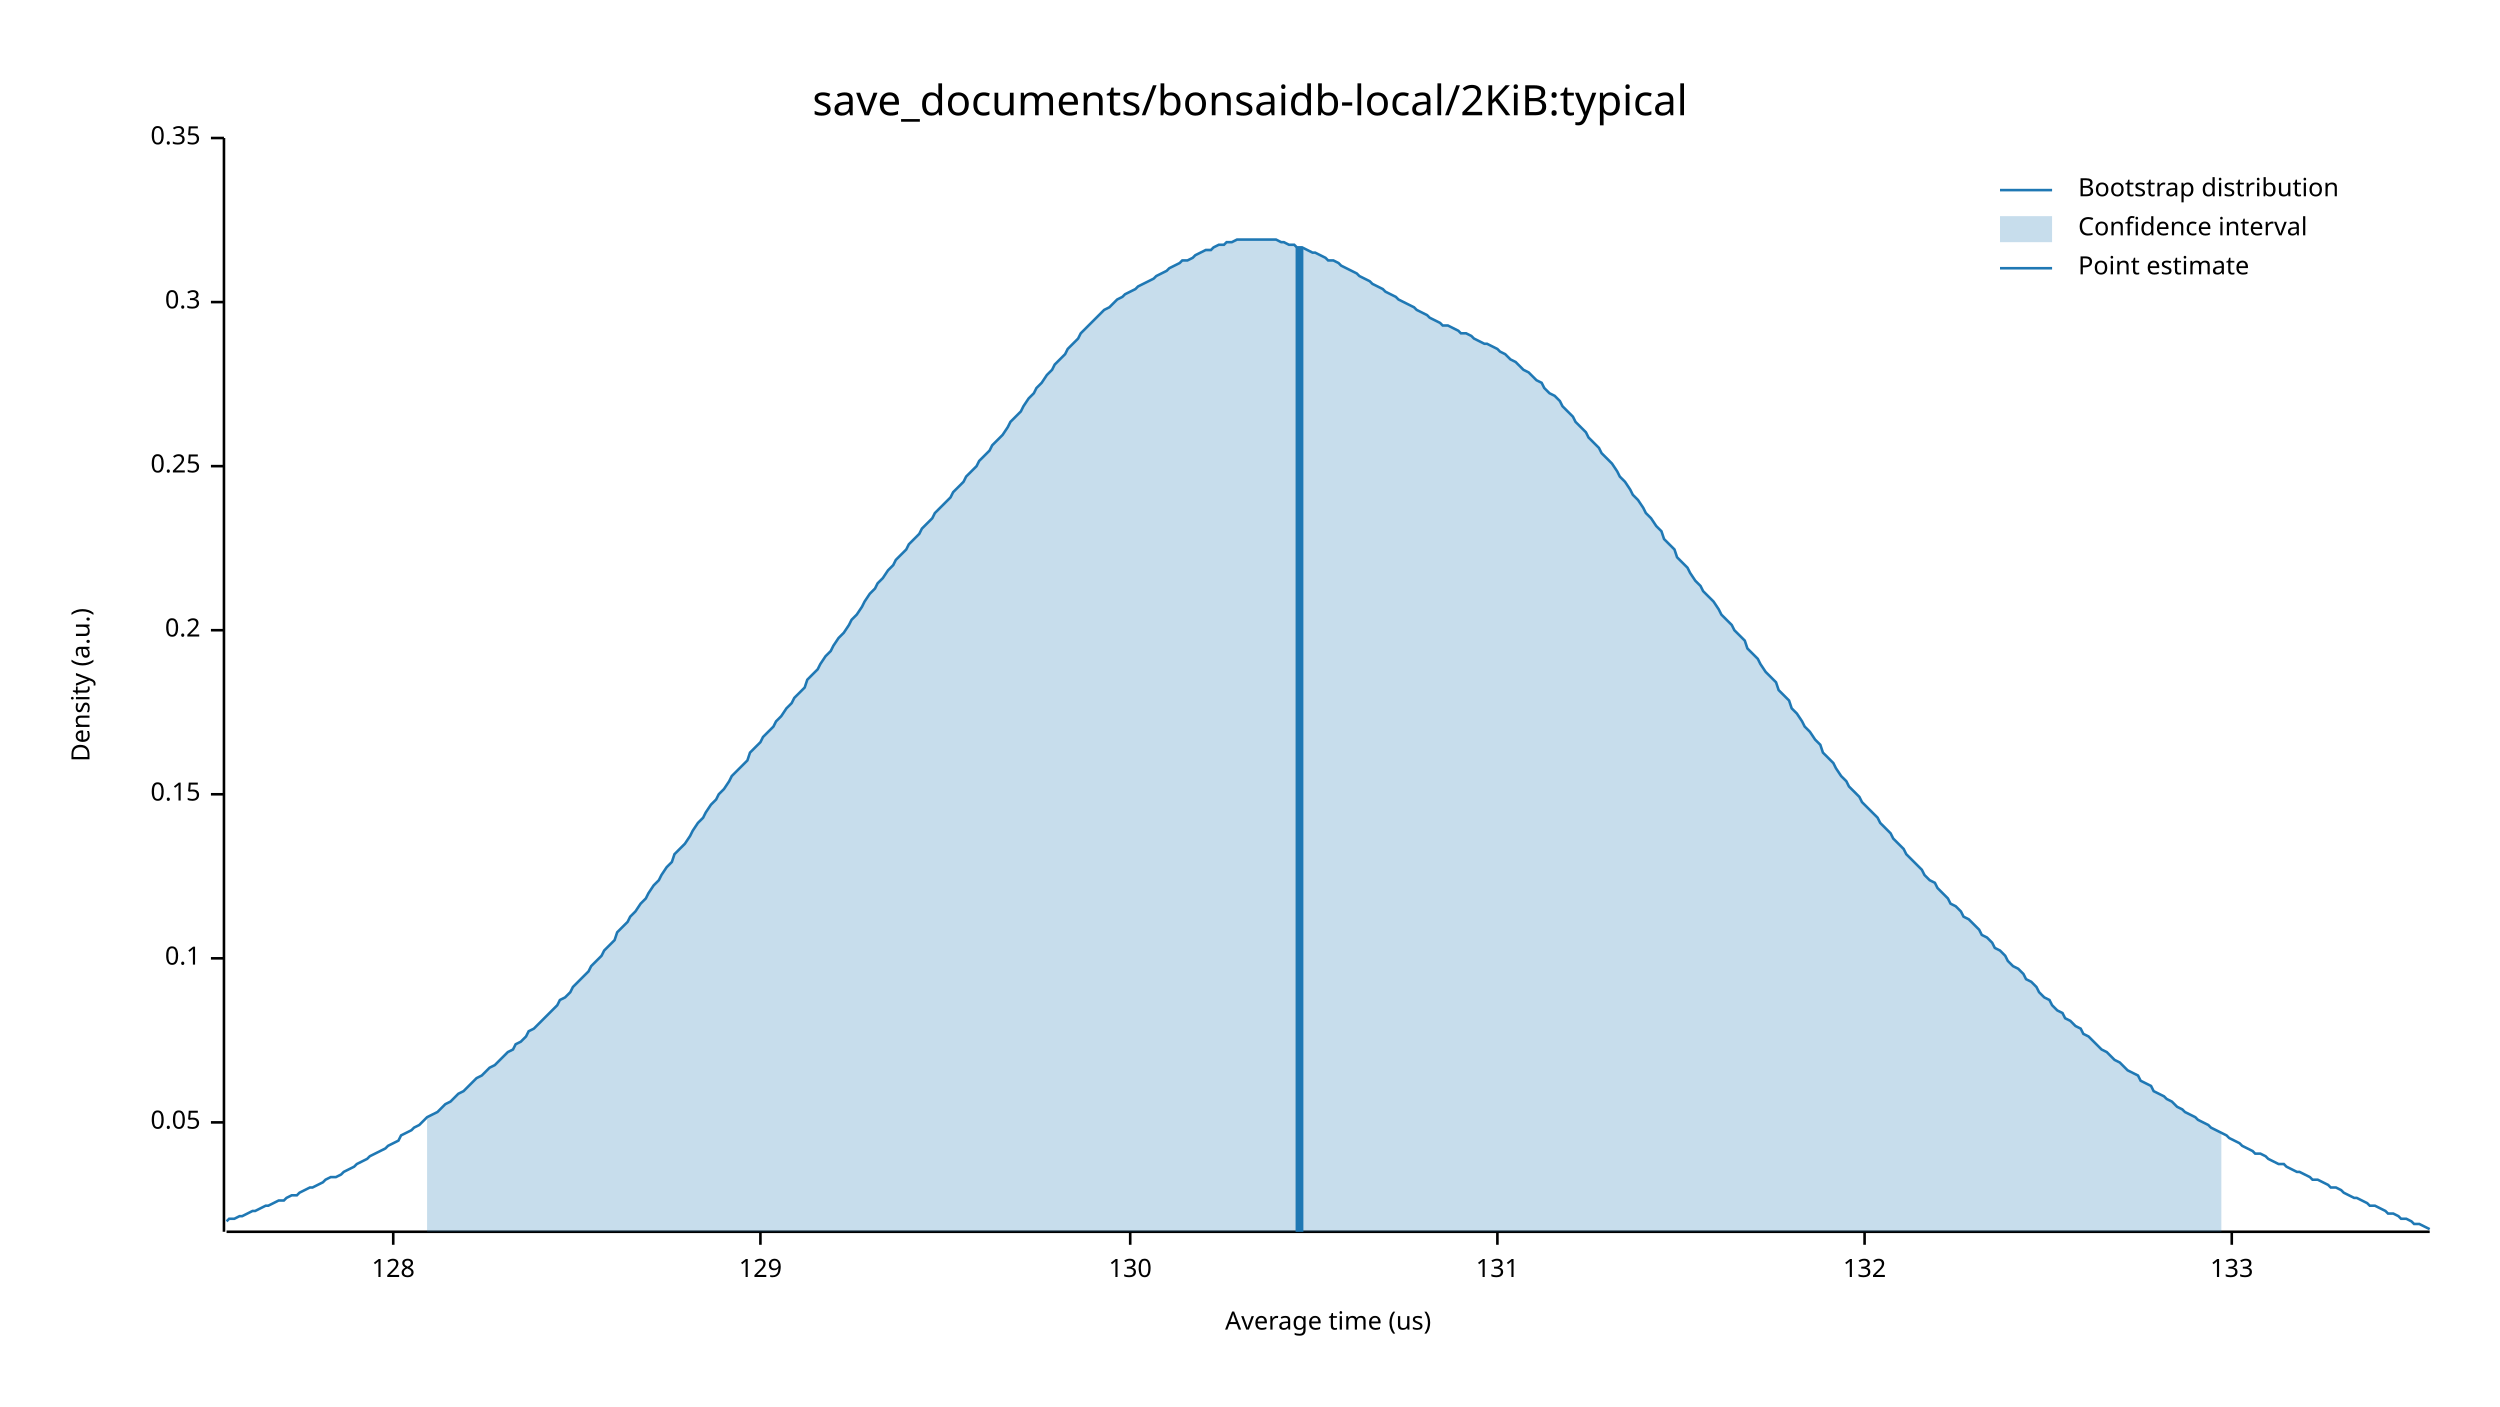
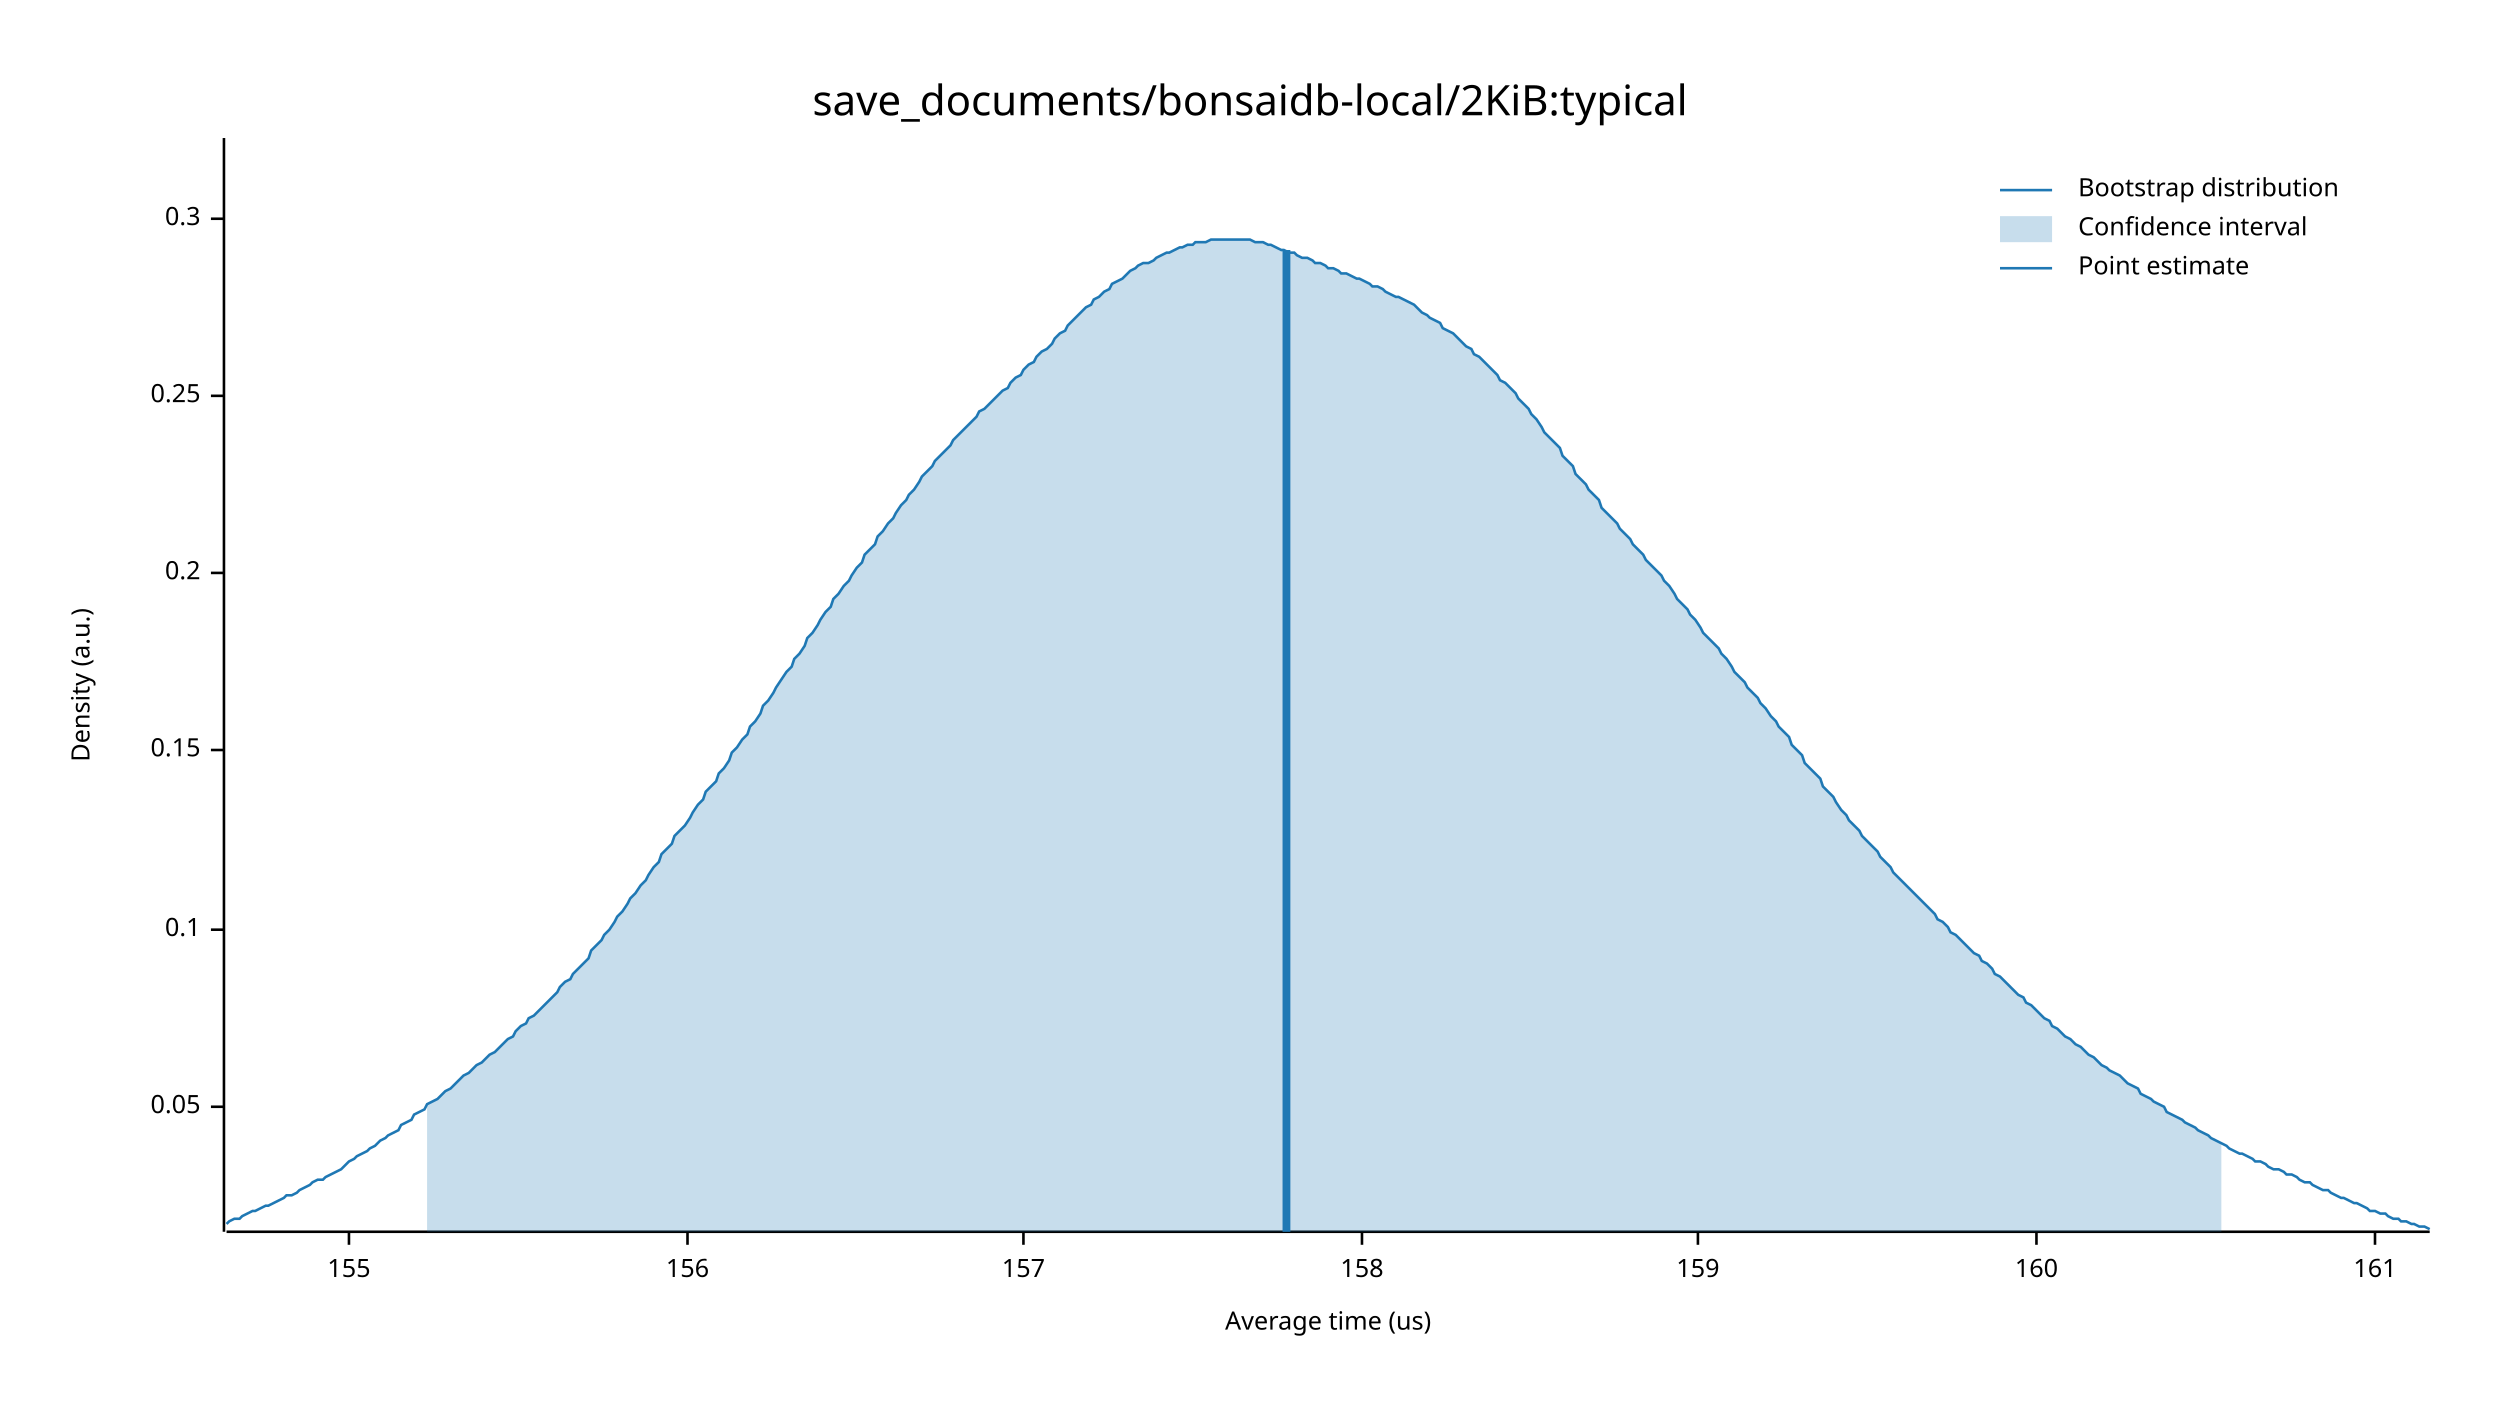
<svg xmlns="http://www.w3.org/2000/svg" width="960" height="540" viewBox="0 0 960 540">
  <text x="480" y="32" dy="0.76em" text-anchor="middle" font-family="sans-serif" font-size="16.129" opacity="1" fill="#000000">
save_documents/bonsaidb-local/2KiB:typical
</text>
  <text x="27" y="263" dy="0.76em" text-anchor="middle" font-family="sans-serif" font-size="9.677" opacity="1" fill="#000000" transform="rotate(270, 27, 263)">
Density (a.u.)
</text>
  <text x="510" y="513" dy="-0.5ex" text-anchor="middle" font-family="sans-serif" font-size="9.677" opacity="1" fill="#000000">
Average time (us)
</text>
  <polyline fill="none" opacity="1" stroke="#000000" stroke-width="1" points="86,53 86,473 " />
-   <text x="77" y="431" dy="0.5ex" text-anchor="end" font-family="sans-serif" font-size="9.677" opacity="1" fill="#000000">
+   <text x="77" y="425" dy="0.5ex" text-anchor="end" font-family="sans-serif" font-size="9.677" opacity="1" fill="#000000">
0.05
</text>
-   <polyline fill="none" opacity="1" stroke="#000000" stroke-width="1" points="81,431 86,431 " />
-   <text x="77" y="368" dy="0.5ex" text-anchor="end" font-family="sans-serif" font-size="9.677" opacity="1" fill="#000000">
+   <polyline fill="none" opacity="1" stroke="#000000" stroke-width="1" points="81,425 86,425 " />
+   <text x="77" y="357" dy="0.5ex" text-anchor="end" font-family="sans-serif" font-size="9.677" opacity="1" fill="#000000">
0.1
</text>
-   <polyline fill="none" opacity="1" stroke="#000000" stroke-width="1" points="81,368 86,368 " />
-   <text x="77" y="305" dy="0.5ex" text-anchor="end" font-family="sans-serif" font-size="9.677" opacity="1" fill="#000000">
+   <polyline fill="none" opacity="1" stroke="#000000" stroke-width="1" points="81,357 86,357 " />
+   <text x="77" y="288" dy="0.5ex" text-anchor="end" font-family="sans-serif" font-size="9.677" opacity="1" fill="#000000">
0.15
</text>
-   <polyline fill="none" opacity="1" stroke="#000000" stroke-width="1" points="81,305 86,305 " />
-   <text x="77" y="242" dy="0.5ex" text-anchor="end" font-family="sans-serif" font-size="9.677" opacity="1" fill="#000000">
+   <polyline fill="none" opacity="1" stroke="#000000" stroke-width="1" points="81,288 86,288 " />
+   <text x="77" y="220" dy="0.5ex" text-anchor="end" font-family="sans-serif" font-size="9.677" opacity="1" fill="#000000">
0.2
</text>
-   <polyline fill="none" opacity="1" stroke="#000000" stroke-width="1" points="81,242 86,242 " />
-   <text x="77" y="179" dy="0.5ex" text-anchor="end" font-family="sans-serif" font-size="9.677" opacity="1" fill="#000000">
+   <polyline fill="none" opacity="1" stroke="#000000" stroke-width="1" points="81,220 86,220 " />
+   <text x="77" y="152" dy="0.5ex" text-anchor="end" font-family="sans-serif" font-size="9.677" opacity="1" fill="#000000">
0.25
</text>
-   <polyline fill="none" opacity="1" stroke="#000000" stroke-width="1" points="81,179 86,179 " />
-   <text x="77" y="116" dy="0.5ex" text-anchor="end" font-family="sans-serif" font-size="9.677" opacity="1" fill="#000000">
+   <polyline fill="none" opacity="1" stroke="#000000" stroke-width="1" points="81,152 86,152 " />
+   <text x="77" y="84" dy="0.5ex" text-anchor="end" font-family="sans-serif" font-size="9.677" opacity="1" fill="#000000">
0.3
</text>
-   <polyline fill="none" opacity="1" stroke="#000000" stroke-width="1" points="81,116 86,116 " />
-   <text x="77" y="53" dy="0.5ex" text-anchor="end" font-family="sans-serif" font-size="9.677" opacity="1" fill="#000000">
- 0.35
+   <polyline fill="none" opacity="1" stroke="#000000" stroke-width="1" points="81,84 86,84 " />
+   <polyline fill="none" opacity="1" stroke="#000000" stroke-width="1" points="87,473 933,473 " />
+   <text x="134" y="483" dy="0.76em" text-anchor="middle" font-family="sans-serif" font-size="9.677" opacity="1" fill="#000000">
+ 155
</text>
-   <polyline fill="none" opacity="1" stroke="#000000" stroke-width="1" points="81,53 86,53 " />
-   <polyline fill="none" opacity="1" stroke="#000000" stroke-width="1" points="87,473 933,473 " />
-   <text x="151" y="483" dy="0.76em" text-anchor="middle" font-family="sans-serif" font-size="9.677" opacity="1" fill="#000000">
- 128
+   <polyline fill="none" opacity="1" stroke="#000000" stroke-width="1" points="134,473 134,478 " />
+   <text x="264" y="483" dy="0.76em" text-anchor="middle" font-family="sans-serif" font-size="9.677" opacity="1" fill="#000000">
+ 156
</text>
-   <polyline fill="none" opacity="1" stroke="#000000" stroke-width="1" points="151,473 151,478 " />
-   <text x="292" y="483" dy="0.76em" text-anchor="middle" font-family="sans-serif" font-size="9.677" opacity="1" fill="#000000">
- 129
+   <polyline fill="none" opacity="1" stroke="#000000" stroke-width="1" points="264,473 264,478 " />
+   <text x="393" y="483" dy="0.76em" text-anchor="middle" font-family="sans-serif" font-size="9.677" opacity="1" fill="#000000">
+ 157
</text>
-   <polyline fill="none" opacity="1" stroke="#000000" stroke-width="1" points="292,473 292,478 " />
-   <text x="434" y="483" dy="0.76em" text-anchor="middle" font-family="sans-serif" font-size="9.677" opacity="1" fill="#000000">
- 130
+   <polyline fill="none" opacity="1" stroke="#000000" stroke-width="1" points="393,473 393,478 " />
+   <text x="523" y="483" dy="0.76em" text-anchor="middle" font-family="sans-serif" font-size="9.677" opacity="1" fill="#000000">
+ 158
</text>
-   <polyline fill="none" opacity="1" stroke="#000000" stroke-width="1" points="434,473 434,478 " />
-   <text x="575" y="483" dy="0.76em" text-anchor="middle" font-family="sans-serif" font-size="9.677" opacity="1" fill="#000000">
- 131
+   <polyline fill="none" opacity="1" stroke="#000000" stroke-width="1" points="523,473 523,478 " />
+   <text x="652" y="483" dy="0.76em" text-anchor="middle" font-family="sans-serif" font-size="9.677" opacity="1" fill="#000000">
+ 159
</text>
-   <polyline fill="none" opacity="1" stroke="#000000" stroke-width="1" points="575,473 575,478 " />
-   <text x="716" y="483" dy="0.76em" text-anchor="middle" font-family="sans-serif" font-size="9.677" opacity="1" fill="#000000">
- 132
+   <polyline fill="none" opacity="1" stroke="#000000" stroke-width="1" points="652,473 652,478 " />
+   <text x="782" y="483" dy="0.76em" text-anchor="middle" font-family="sans-serif" font-size="9.677" opacity="1" fill="#000000">
+ 160
</text>
-   <polyline fill="none" opacity="1" stroke="#000000" stroke-width="1" points="716,473 716,478 " />
-   <text x="857" y="483" dy="0.76em" text-anchor="middle" font-family="sans-serif" font-size="9.677" opacity="1" fill="#000000">
- 133
+   <polyline fill="none" opacity="1" stroke="#000000" stroke-width="1" points="782,473 782,478 " />
+   <text x="912" y="483" dy="0.76em" text-anchor="middle" font-family="sans-serif" font-size="9.677" opacity="1" fill="#000000">
+ 161
</text>
-   <polyline fill="none" opacity="1" stroke="#000000" stroke-width="1" points="857,473 857,478 " />
-   <polyline fill="none" opacity="1" stroke="#1F78B4" stroke-width="1" points="87,469 88,468 90,468 92,467 93,467 95,466 97,465 98,465 100,464 102,463 103,463 105,462 107,461 109,461 110,460 112,459 114,459 115,458 117,457 119,456 120,456 122,455 124,454 125,453 127,452 129,452 131,451 132,450 134,449 136,448 137,447 139,446 141,445 142,444 144,443 146,442 148,441 149,440 151,439 153,438 154,436 156,435 158,434 159,433 161,432 163,430 164,429 166,428 168,427 170,425 171,424 173,423 175,421 176,420 178,419 180,417 181,416 183,414 185,413 187,411 188,410 190,409 192,407 193,406 195,404 197,403 198,401 200,400 202,398 203,396 205,395 207,393 209,391 210,390 212,388 214,386 215,384 217,383 219,381 220,379 222,377 224,375 226,373 227,371 229,369 231,367 232,365 234,363 236,361 237,358 239,356 241,354 242,352 244,350 246,347 248,345 249,343 251,340 253,338 254,336 256,333 258,331 259,328 261,326 263,324 265,321 266,319 268,316 270,314 271,312 273,309 275,307 276,305 278,303 280,300 281,298 283,296 285,294 287,292 288,289 290,287 292,285 293,283 295,281 297,279 298,277 300,275 302,272 304,270 305,268 307,266 309,264 310,261 312,259 314,257 315,255 317,252 319,250 320,248 322,245 324,243 326,240 327,238 329,236 331,233 332,231 334,228 336,226 337,224 339,222 341,219 343,217 344,215 346,213 348,211 349,209 351,207 353,205 354,203 356,201 358,199 359,197 361,195 363,193 365,191 366,189 368,187 370,185 371,183 373,181 375,179 376,177 378,175 380,173 381,171 383,169 385,167 387,164 388,162 390,160 392,158 393,156 395,153 397,151 398,149 400,147 402,144 404,142 405,140 407,138 409,136 410,134 412,132 414,130 415,128 417,126 419,124 420,123 422,121 424,119 426,118 427,117 429,115 431,114 432,113 434,112 436,111 437,110 439,109 441,108 443,107 444,106 446,105 448,104 449,103 451,102 453,101 454,100 456,100 458,99 459,98 461,97 463,96 465,96 466,95 468,94 470,94 471,93 473,93 475,92 476,92 478,92 480,92 482,92 483,92 485,92 487,92 488,92 490,92 492,93 493,93 495,94 497,94 498,95 500,95 502,96 504,97 505,97 507,98 509,99 510,100 512,100 514,101 515,102 517,103 519,104 521,105 522,106 524,107 526,108 527,109 529,110 531,111 532,112 534,113 536,114 537,115 539,116 541,117 543,118 544,119 546,120 548,121 549,122 551,123 553,124 554,125 556,125 558,126 560,127 561,128 563,128 565,129 566,130 568,131 570,132 571,132 573,133 575,134 576,135 578,136 580,138 582,139 583,140 585,142 587,143 588,144 590,146 592,147 593,149 595,151 597,152 599,154 600,156 602,158 604,160 605,162 607,164 609,166 610,168 612,170 614,172 615,174 617,176 619,178 621,181 622,183 624,185 626,188 627,190 629,192 631,195 632,197 634,199 636,202 638,204 639,207 641,209 643,211 644,214 646,216 648,218 649,220 651,223 653,225 654,227 656,229 658,231 660,234 661,236 663,238 665,240 666,242 668,244 670,246 671,249 673,251 675,253 676,255 678,258 680,260 682,262 683,265 685,267 687,269 688,272 690,274 692,277 693,279 695,281 697,284 699,286 700,289 702,291 704,293 705,295 707,298 709,300 710,302 712,304 714,306 715,308 717,310 719,312 721,314 722,316 724,318 726,320 727,322 729,324 731,326 732,328 734,330 736,332 738,334 739,336 741,338 743,339 744,341 746,343 748,345 749,347 751,348 753,350 754,352 756,353 758,355 760,357 761,359 763,360 765,362 766,364 768,365 770,367 771,369 773,371 775,372 777,374 778,376 780,377 782,379 783,381 785,383 787,384 788,386 790,388 792,389 793,391 795,392 797,394 799,395 800,397 802,398 804,400 805,401 807,403 809,404 810,405 812,407 814,408 816,410 817,411 819,412 821,413 822,415 824,416 826,417 827,419 829,420 831,421 832,422 834,423 836,425 838,426 839,427 841,428 843,429 844,430 846,431 848,432 849,433 851,434 853,435 855,436 856,437 858,438 860,439 861,440 863,441 865,442 866,443 868,443 870,444 871,445 873,446 875,447 877,447 878,448 880,449 882,450 883,450 885,451 887,452 888,453 890,453 892,454 894,455 895,456 897,456 899,457 900,458 902,459 904,460 905,460 907,461 909,462 910,463 912,463 914,464 916,465 917,466 919,466 921,467 922,468 924,468 926,469 927,470 929,470 931,471 933,472 " />
-   <polygon opacity="0.25" fill="#1F78B4" points="164,429 166,428 168,427 170,425 171,424 173,423 175,421 176,420 178,419 180,417 181,416 183,414 185,413 187,411 188,410 190,409 192,407 193,406 195,404 197,403 198,401 200,400 202,398 203,396 205,395 207,393 209,391 210,390 212,388 214,386 215,384 217,383 219,381 220,379 222,377 224,375 226,373 227,371 229,369 231,367 232,365 234,363 236,361 237,358 239,356 241,354 242,352 244,350 246,347 248,345 249,343 251,340 253,338 254,336 256,333 258,331 259,328 261,326 263,324 265,321 266,319 268,316 270,314 271,312 273,309 275,307 276,305 278,303 280,300 281,298 283,296 285,294 287,292 288,289 290,287 292,285 293,283 295,281 297,279 298,277 300,275 302,272 304,270 305,268 307,266 309,264 310,261 312,259 314,257 315,255 317,252 319,250 320,248 322,245 324,243 326,240 327,238 329,236 331,233 332,231 334,228 336,226 337,224 339,222 341,219 343,217 344,215 346,213 348,211 349,209 351,207 353,205 354,203 356,201 358,199 359,197 361,195 363,193 365,191 366,189 368,187 370,185 371,183 373,181 375,179 376,177 378,175 380,173 381,171 383,169 385,167 387,164 388,162 390,160 392,158 393,156 395,153 397,151 398,149 400,147 402,144 404,142 405,140 407,138 409,136 410,134 412,132 414,130 415,128 417,126 419,124 420,123 422,121 424,119 426,118 427,117 429,115 431,114 432,113 434,112 436,111 437,110 439,109 441,108 443,107 444,106 446,105 448,104 449,103 451,102 453,101 454,100 456,100 458,99 459,98 461,97 463,96 465,96 466,95 468,94 470,94 471,93 473,93 475,92 476,92 478,92 480,92 482,92 483,92 485,92 487,92 488,92 490,92 492,93 493,93 495,94 497,94 498,95 500,95 502,96 504,97 505,97 507,98 509,99 510,100 512,100 514,101 515,102 517,103 519,104 521,105 522,106 524,107 526,108 527,109 529,110 531,111 532,112 534,113 536,114 537,115 539,116 541,117 543,118 544,119 546,120 548,121 549,122 551,123 553,124 554,125 556,125 558,126 560,127 561,128 563,128 565,129 566,130 568,131 570,132 571,132 573,133 575,134 576,135 578,136 580,138 582,139 583,140 585,142 587,143 588,144 590,146 592,147 593,149 595,151 597,152 599,154 600,156 602,158 604,160 605,162 607,164 609,166 610,168 612,170 614,172 615,174 617,176 619,178 621,181 622,183 624,185 626,188 627,190 629,192 631,195 632,197 634,199 636,202 638,204 639,207 641,209 643,211 644,214 646,216 648,218 649,220 651,223 653,225 654,227 656,229 658,231 660,234 661,236 663,238 665,240 666,242 668,244 670,246 671,249 673,251 675,253 676,255 678,258 680,260 682,262 683,265 685,267 687,269 688,272 690,274 692,277 693,279 695,281 697,284 699,286 700,289 702,291 704,293 705,295 707,298 709,300 710,302 712,304 714,306 715,308 717,310 719,312 721,314 722,316 724,318 726,320 727,322 729,324 731,326 732,328 734,330 736,332 738,334 739,336 741,338 743,339 744,341 746,343 748,345 749,347 751,348 753,350 754,352 756,353 758,355 760,357 761,359 763,360 765,362 766,364 768,365 770,367 771,369 773,371 775,372 777,374 778,376 780,377 782,379 783,381 785,383 787,384 788,386 790,388 792,389 793,391 795,392 797,394 799,395 800,397 802,398 804,400 805,401 807,403 809,404 810,405 812,407 814,408 816,410 817,411 819,412 821,413 822,415 824,416 826,417 827,419 829,420 831,421 832,422 834,423 836,425 838,426 839,427 841,428 843,429 844,430 846,431 848,432 849,433 851,434 853,435 853,473 164,473 " />
-   <polyline fill="none" opacity="1" stroke="#1F78B4" stroke-width="3" points="499,473 499,95 " />
+   <polyline fill="none" opacity="1" stroke="#000000" stroke-width="1" points="912,473 912,478 " />
+   <polyline fill="none" opacity="1" stroke="#1F78B4" stroke-width="1" points="87,470 88,469 90,468 92,468 93,467 95,466 97,465 98,465 100,464 102,463 103,463 105,462 107,461 109,460 110,459 112,459 114,458 115,457 117,456 119,455 120,454 122,453 124,453 125,452 127,451 129,450 131,449 132,448 134,446 136,445 137,444 139,443 141,442 142,441 144,440 146,438 148,437 149,436 151,435 153,434 154,432 156,431 158,430 159,428 161,427 163,426 164,424 166,423 168,422 170,420 171,419 173,418 175,416 176,415 178,413 180,412 181,411 183,409 185,408 187,406 188,405 190,404 192,402 193,401 195,399 197,398 198,396 200,394 202,393 203,391 205,390 207,388 209,386 210,385 212,383 214,381 215,379 217,377 219,376 220,374 222,372 224,370 226,368 227,365 229,363 231,361 232,359 234,357 236,354 237,352 239,350 241,347 242,345 244,343 246,340 248,338 249,336 251,333 253,331 254,328 256,326 258,324 259,321 261,319 263,317 265,314 266,312 268,309 270,307 271,304 273,302 275,300 276,297 278,295 280,292 281,289 283,287 285,284 287,282 288,279 290,277 292,274 293,271 295,269 297,266 298,264 300,261 302,258 304,256 305,253 307,251 309,248 310,245 312,243 314,240 315,238 317,235 319,233 320,230 322,228 324,225 326,223 327,221 329,218 331,216 332,213 334,211 336,209 337,206 339,204 341,201 343,199 344,197 346,194 348,192 349,190 351,188 353,185 354,183 356,181 358,179 359,177 361,175 363,173 365,171 366,169 368,167 370,165 371,164 373,162 375,160 376,158 378,157 380,155 381,154 383,152 385,150 387,149 388,147 390,145 392,144 393,142 395,140 397,139 398,137 400,135 402,134 404,132 405,130 407,128 409,127 410,125 412,123 414,121 415,120 417,118 419,117 420,115 422,114 424,112 426,111 427,109 429,108 431,107 432,106 434,104 436,103 437,102 439,101 441,101 443,100 444,99 446,98 448,97 449,97 451,96 453,95 454,95 456,94 458,94 459,93 461,93 463,93 465,92 466,92 468,92 470,92 471,92 473,92 475,92 476,92 478,92 480,92 482,93 483,93 485,93 487,94 488,94 490,95 492,96 493,96 495,97 497,97 498,98 500,99 502,99 504,100 505,101 507,101 509,102 510,103 512,103 514,104 515,105 517,105 519,106 521,107 522,107 524,108 526,109 527,110 529,110 531,111 532,112 534,113 536,114 537,114 539,115 541,116 543,117 544,118 546,120 548,121 549,122 551,123 553,124 554,126 556,127 558,128 560,130 561,131 563,133 565,134 566,136 568,137 570,139 571,140 573,142 575,144 576,146 578,147 580,149 582,151 583,153 585,155 587,157 588,159 590,161 592,164 593,166 595,168 597,170 599,172 600,175 602,177 604,179 605,182 607,184 609,186 610,188 612,190 614,192 615,195 617,197 619,199 621,201 622,203 624,205 626,207 627,209 629,211 631,213 632,215 634,217 636,219 638,221 639,223 641,225 643,228 644,230 646,232 648,234 649,236 651,238 653,241 654,243 656,245 658,247 660,249 661,251 663,253 665,256 666,258 668,260 670,262 671,264 673,266 675,268 676,270 678,272 680,275 682,277 683,279 685,281 687,283 688,286 690,288 692,290 693,293 695,295 697,297 699,299 700,302 702,304 704,306 705,308 707,311 709,313 710,315 712,317 714,319 715,321 717,323 719,325 721,327 722,329 724,331 726,333 727,335 729,337 731,339 732,340 734,342 736,344 738,346 739,347 741,349 743,351 744,353 746,354 748,356 749,358 751,359 753,361 754,362 756,364 758,366 760,367 761,369 763,370 765,372 766,374 768,375 770,377 771,378 773,380 775,382 777,383 778,385 780,386 782,388 783,389 785,391 787,392 788,394 790,395 792,397 793,398 795,399 797,401 799,402 800,403 802,405 804,406 805,407 807,409 809,410 810,411 812,412 814,413 816,415 817,416 819,417 821,418 822,420 824,421 826,422 827,423 829,424 831,425 832,427 834,428 836,429 838,430 839,431 841,432 843,433 844,434 846,435 848,436 849,437 851,438 853,439 855,440 856,441 858,442 860,443 861,443 863,444 865,445 866,446 868,446 870,447 871,448 873,449 875,449 877,450 878,451 880,451 882,452 883,453 885,454 887,454 888,455 890,456 892,457 894,457 895,458 897,459 899,460 900,460 902,461 904,462 905,462 907,463 909,464 910,465 912,465 914,466 916,466 917,467 919,468 921,468 922,469 924,469 926,470 927,470 929,471 931,471 933,472 " />
+   <polygon opacity="0.25" fill="#1F78B4" points="164,424 166,423 168,422 170,420 171,419 173,418 175,416 176,415 178,413 180,412 181,411 183,409 185,408 187,406 188,405 190,404 192,402 193,401 195,399 197,398 198,396 200,394 202,393 203,391 205,390 207,388 209,386 210,385 212,383 214,381 215,379 217,377 219,376 220,374 222,372 224,370 226,368 227,365 229,363 231,361 232,359 234,357 236,354 237,352 239,350 241,347 242,345 244,343 246,340 248,338 249,336 251,333 253,331 254,328 256,326 258,324 259,321 261,319 263,317 265,314 266,312 268,309 270,307 271,304 273,302 275,300 276,297 278,295 280,292 281,289 283,287 285,284 287,282 288,279 290,277 292,274 293,271 295,269 297,266 298,264 300,261 302,258 304,256 305,253 307,251 309,248 310,245 312,243 314,240 315,238 317,235 319,233 320,230 322,228 324,225 326,223 327,221 329,218 331,216 332,213 334,211 336,209 337,206 339,204 341,201 343,199 344,197 346,194 348,192 349,190 351,188 353,185 354,183 356,181 358,179 359,177 361,175 363,173 365,171 366,169 368,167 370,165 371,164 373,162 375,160 376,158 378,157 380,155 381,154 383,152 385,150 387,149 388,147 390,145 392,144 393,142 395,140 397,139 398,137 400,135 402,134 404,132 405,130 407,128 409,127 410,125 412,123 414,121 415,120 417,118 419,117 420,115 422,114 424,112 426,111 427,109 429,108 431,107 432,106 434,104 436,103 437,102 439,101 441,101 443,100 444,99 446,98 448,97 449,97 451,96 453,95 454,95 456,94 458,94 459,93 461,93 463,93 465,92 466,92 468,92 470,92 471,92 473,92 475,92 476,92 478,92 480,92 482,93 483,93 485,93 487,94 488,94 490,95 492,96 493,96 495,97 497,97 498,98 500,99 502,99 504,100 505,101 507,101 509,102 510,103 512,103 514,104 515,105 517,105 519,106 521,107 522,107 524,108 526,109 527,110 529,110 531,111 532,112 534,113 536,114 537,114 539,115 541,116 543,117 544,118 546,120 548,121 549,122 551,123 553,124 554,126 556,127 558,128 560,130 561,131 563,133 565,134 566,136 568,137 570,139 571,140 573,142 575,144 576,146 578,147 580,149 582,151 583,153 585,155 587,157 588,159 590,161 592,164 593,166 595,168 597,170 599,172 600,175 602,177 604,179 605,182 607,184 609,186 610,188 612,190 614,192 615,195 617,197 619,199 621,201 622,203 624,205 626,207 627,209 629,211 631,213 632,215 634,217 636,219 638,221 639,223 641,225 643,228 644,230 646,232 648,234 649,236 651,238 653,241 654,243 656,245 658,247 660,249 661,251 663,253 665,256 666,258 668,260 670,262 671,264 673,266 675,268 676,270 678,272 680,275 682,277 683,279 685,281 687,283 688,286 690,288 692,290 693,293 695,295 697,297 699,299 700,302 702,304 704,306 705,308 707,311 709,313 710,315 712,317 714,319 715,321 717,323 719,325 721,327 722,329 724,331 726,333 727,335 729,337 731,339 732,340 734,342 736,344 738,346 739,347 741,349 743,351 744,353 746,354 748,356 749,358 751,359 753,361 754,362 756,364 758,366 760,367 761,369 763,370 765,372 766,374 768,375 770,377 771,378 773,380 775,382 777,383 778,385 780,386 782,388 783,389 785,391 787,392 788,394 790,395 792,397 793,398 795,399 797,401 799,402 800,403 802,405 804,406 805,407 807,409 809,410 810,411 812,412 814,413 816,415 817,416 819,417 821,418 822,420 824,421 826,422 827,423 829,424 831,425 832,427 834,428 836,429 838,430 839,431 841,432 843,433 844,434 846,435 848,436 849,437 851,438 853,439 853,473 164,473 " />
+   <polyline fill="none" opacity="1" stroke="#1F78B4" stroke-width="3" points="494,473 494,96 " />
  <text x="798" y="68" dy="0.76em" text-anchor="start" font-family="sans-serif" font-size="9.677" opacity="1" fill="#000000">
Bootstrap distribution
</text>
  <text x="798" y="83" dy="0.76em" text-anchor="start" font-family="sans-serif" font-size="9.677" opacity="1" fill="#000000">
Confidence interval
</text>
  <text x="798" y="98" dy="0.76em" text-anchor="start" font-family="sans-serif" font-size="9.677" opacity="1" fill="#000000">
Point estimate
</text>
  <polyline fill="none" opacity="1" stroke="#1F78B4" stroke-width="1" points="768,73 788,73 " />
  <rect x="768" y="83" width="20" height="10" opacity="0.25" fill="#1F78B4" stroke="none" />
  <polyline fill="none" opacity="1" stroke="#1F78B4" stroke-width="1" points="768,103 788,103 " />
</svg>
